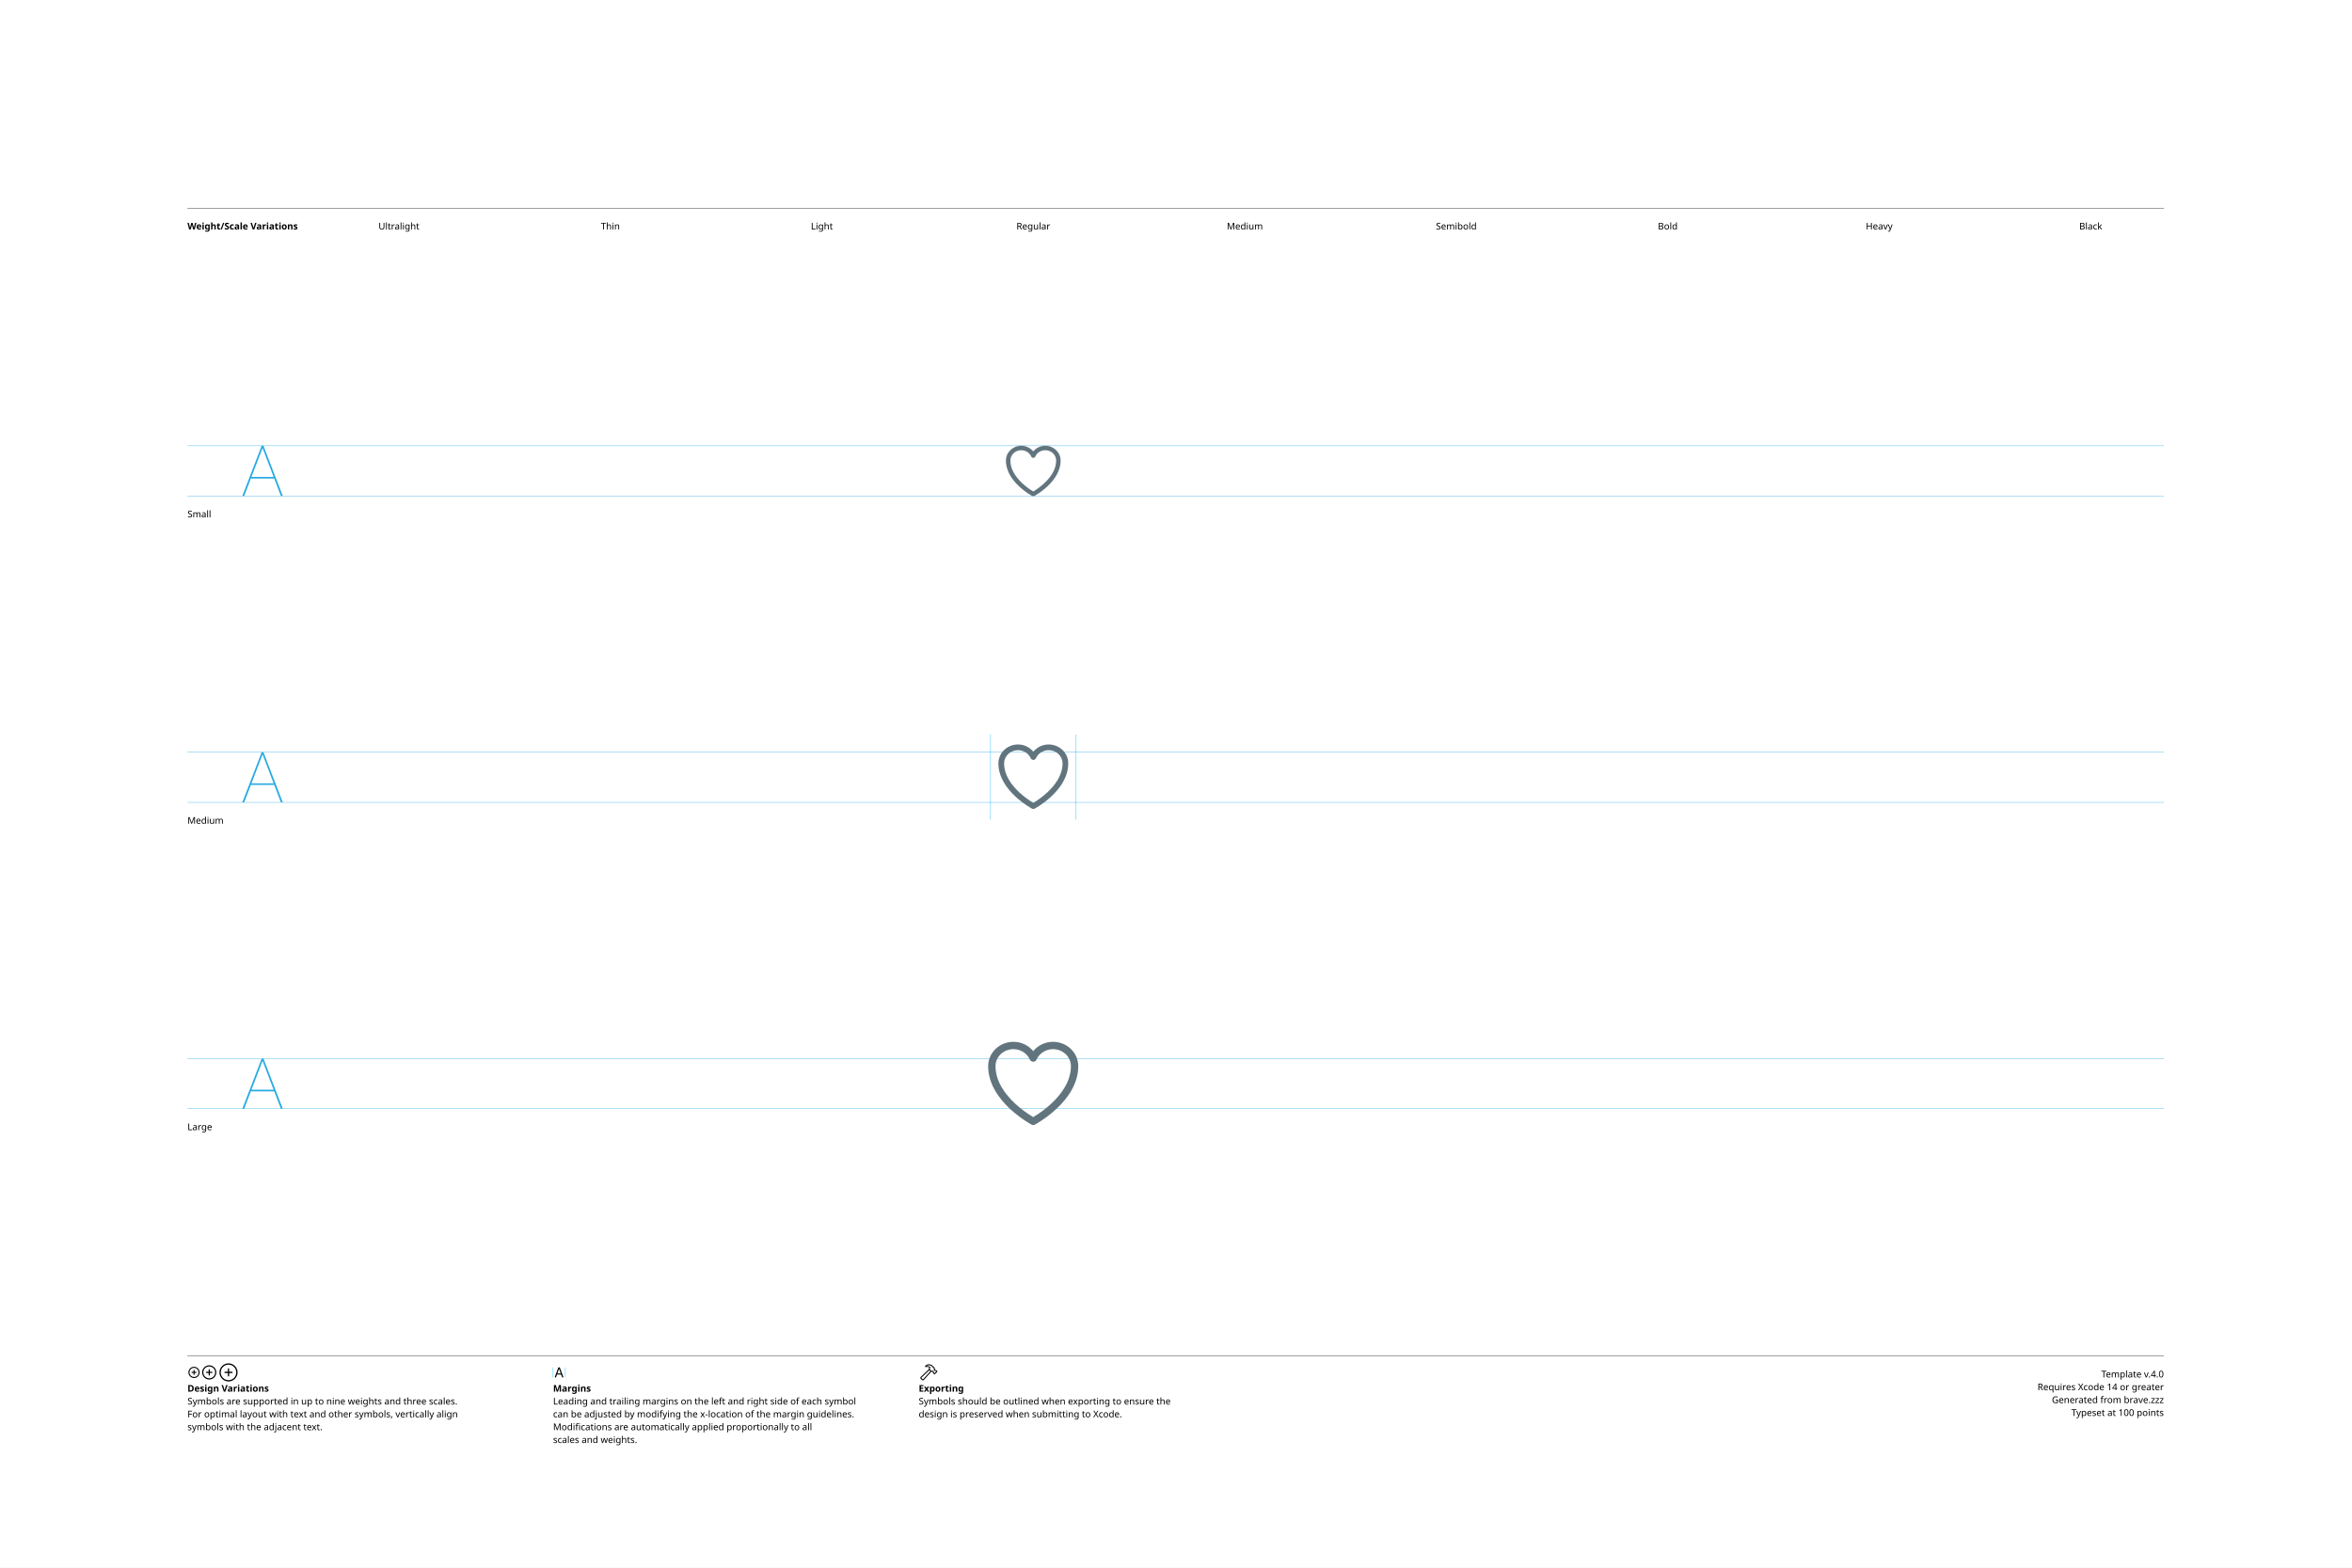
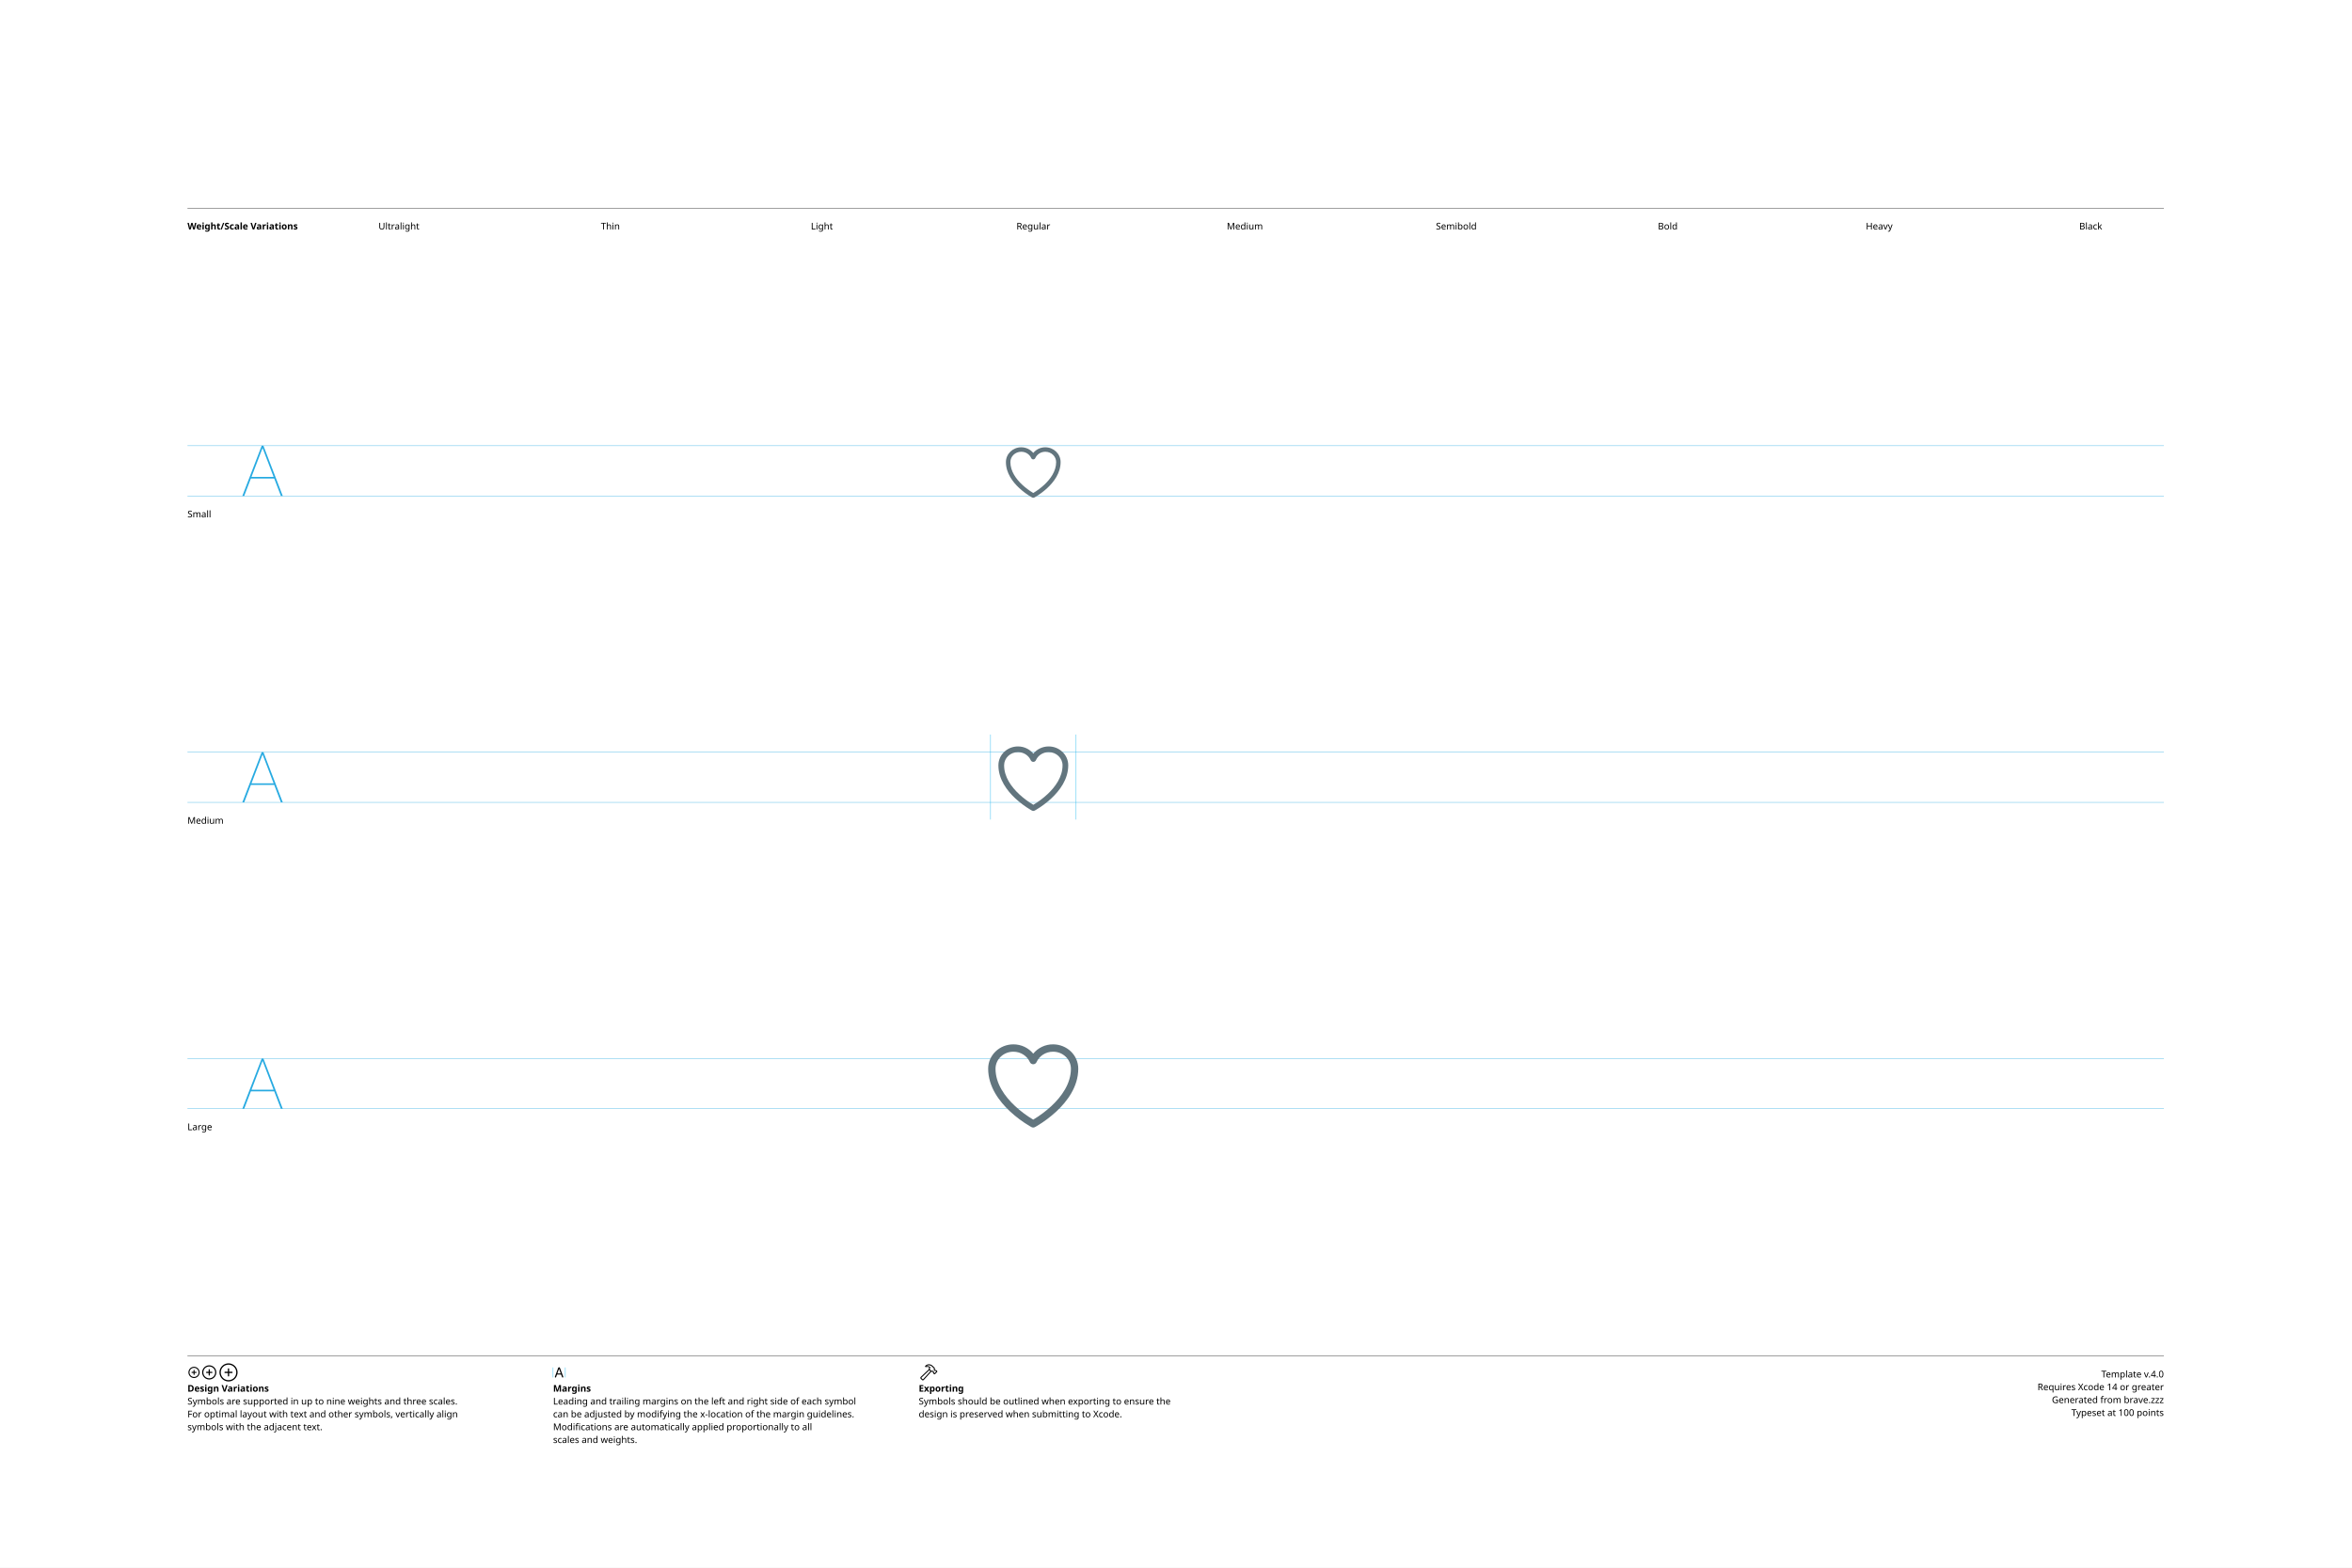
<svg xmlns="http://www.w3.org/2000/svg" version="1.1" width="3300" height="2200">
  <g id="Notes">
    <rect height="2200" id="artboard" style="fill:white;opacity:1" width="3300" x="0" y="0" />
    <line style="fill:none;stroke:black;opacity:1;stroke-width:0.5;" x1="263" x2="3036" y1="292" y2="292" />
    <text style="stroke:none;fill:black;font-family:sans-serif;font-size:13;font-weight:bold;" transform="matrix(1 0 0 1 263 322)">Weight/Scale Variations</text>
    <text style="stroke:none;fill:black;font-family:sans-serif;font-size:13;text-anchor:middle;" transform="matrix(1 0 0 1 559.711 322)">Ultralight</text>
    <text style="stroke:none;fill:black;font-family:sans-serif;font-size:13;text-anchor:middle;" transform="matrix(1 0 0 1 856.422 322)">Thin</text>
    <text style="stroke:none;fill:black;font-family:sans-serif;font-size:13;text-anchor:middle;" transform="matrix(1 0 0 1 1153.13 322)">Light</text>
    <text style="stroke:none;fill:black;font-family:sans-serif;font-size:13;text-anchor:middle;" transform="matrix(1 0 0 1 1449.84 322)">Regular</text>
    <text style="stroke:none;fill:black;font-family:sans-serif;font-size:13;text-anchor:middle;" transform="matrix(1 0 0 1 1746.56 322)">Medium</text>
    <text style="stroke:none;fill:black;font-family:sans-serif;font-size:13;text-anchor:middle;" transform="matrix(1 0 0 1 2043.27 322)">Semibold</text>
    <text style="stroke:none;fill:black;font-family:sans-serif;font-size:13;text-anchor:middle;" transform="matrix(1 0 0 1 2339.98 322)">Bold</text>
    <text style="stroke:none;fill:black;font-family:sans-serif;font-size:13;text-anchor:middle;" transform="matrix(1 0 0 1 2636.69 322)">Heavy</text>
    <text style="stroke:none;fill:black;font-family:sans-serif;font-size:13;text-anchor:middle;" transform="matrix(1 0 0 1 2933.4 322)">Black</text>
    <line style="fill:none;stroke:black;opacity:1;stroke-width:0.5;" x1="263" x2="3036" y1="1903" y2="1903" />
    <g transform="matrix(1 0 0 1 263 1933)">
      <path d="M9.248 0.83C13.555 0.83 17.139-2.744 17.139-7.051C17.139-11.357 13.545-14.932 9.238-14.932C4.941-14.932 1.367-11.357 1.367-7.051C1.367-2.744 4.951 0.83 9.248 0.83ZM9.248-0.654C5.703-0.654 2.871-3.496 2.871-7.051C2.871-10.605 5.693-13.447 9.238-13.447C12.793-13.447 15.645-10.605 15.645-7.051C15.645-3.496 12.803-0.654 9.248-0.654ZM5.654-7.051C5.654-6.621 5.957-6.328 6.406-6.328L8.506-6.328L8.506-4.209C8.506-3.77 8.799-3.467 9.229-3.467C9.678-3.467 9.971-3.77 9.971-4.209L9.971-6.328L12.09-6.328C12.529-6.328 12.832-6.621 12.832-7.051C12.832-7.49 12.529-7.793 12.09-7.793L9.971-7.793L9.971-9.902C9.971-10.352 9.678-10.654 9.229-10.654C8.799-10.654 8.506-10.352 8.506-9.902L8.506-7.793L6.406-7.793C5.957-7.793 5.654-7.49 5.654-7.051Z" />
    </g>
    <g transform="matrix(1 0 0 1 281.867 1933)">
      <path d="M11.709 2.91C17.158 2.91 21.67-1.611 21.67-7.051C21.67-12.5 17.148-17.012 11.699-17.012C6.26-17.012 1.748-12.5 1.748-7.051C1.748-1.611 6.27 2.91 11.709 2.91ZM11.709 1.25C7.1 1.25 3.418-2.441 3.418-7.051C3.418-11.66 7.09-15.352 11.699-15.352C16.309-15.352 20.01-11.66 20.01-7.051C20.01-2.441 16.318 1.25 11.709 1.25ZM7.178-7.051C7.178-6.572 7.51-6.25 8.008-6.25L10.879-6.25L10.879-3.369C10.879-2.881 11.211-2.539 11.69-2.539C12.178-2.539 12.52-2.871 12.52-3.369L12.52-6.25L15.4-6.25C15.889-6.25 16.23-6.572 16.23-7.051C16.23-7.539 15.889-7.881 15.4-7.881L12.52-7.881L12.52-10.752C12.52-11.25 12.178-11.592 11.69-11.592C11.211-11.592 10.879-11.25 10.879-10.752L10.879-7.881L8.008-7.881C7.51-7.881 7.178-7.539 7.178-7.051Z" />
    </g>
    <g transform="matrix(1 0 0 1 305.646 1933)">
      <path d="M14.971 5.664C21.934 5.664 27.695-0.098 27.695-7.051C27.695-14.014 21.924-19.775 14.961-19.775C8.008-19.775 2.256-14.014 2.256-7.051C2.256-0.098 8.018 5.664 14.971 5.664ZM14.971 3.848C8.936 3.848 4.082-1.016 4.082-7.051C4.082-13.096 8.926-17.949 14.961-17.949C21.006-17.949 25.869-13.096 25.869-7.051C25.869-1.016 21.016 3.848 14.971 3.848ZM9.199-7.051C9.199-6.533 9.57-6.172 10.117-6.172L14.062-6.172L14.062-2.217C14.062-1.68 14.434-1.299 14.951-1.299C15.488-1.299 15.859-1.67 15.859-2.217L15.859-6.172L19.814-6.172C20.352-6.172 20.732-6.533 20.732-7.051C20.732-7.598 20.361-7.969 19.814-7.969L15.859-7.969L15.859-11.914C15.859-12.461 15.488-12.842 14.951-12.842C14.434-12.842 14.062-12.461 14.062-11.914L14.062-7.969L10.117-7.969C9.57-7.969 9.199-7.598 9.199-7.051Z" />
    </g>
    <text style="stroke:none;fill:black;font-family:sans-serif;font-size:13;font-weight:bold;" transform="matrix(1 0 0 1 263 1953)">Design Variations</text>
    <text style="stroke:none;fill:black;font-family:sans-serif;font-size:13;" transform="matrix(1 0 0 1 263 1971)">Symbols are supported in up to nine weights and three scales.</text>
    <text style="stroke:none;fill:black;font-family:sans-serif;font-size:13;" transform="matrix(1 0 0 1 263 1989)">For optimal layout with text and other symbols, vertically align</text>
    <text style="stroke:none;fill:black;font-family:sans-serif;font-size:13;" transform="matrix(1 0 0 1 263 2007)">symbols with the adjacent text.</text>
    <line style="fill:none;stroke:#00AEEF;stroke-width:0.5;opacity:1.0;" x1="776" x2="776" y1="1919" y2="1933" />
    <g transform="matrix(1 0 0 1 776 1933)">
      <path d="M3.311 0.156C3.828 0.156 4.082-0.039 4.268-0.586L5.527-4.033L11.289-4.033L12.549-0.586C12.734-0.039 12.988 0.156 13.496 0.156C14.014 0.156 14.346-0.156 14.346-0.645C14.346-0.811 14.316-0.967 14.238-1.172L9.658-13.369C9.434-13.965 9.033-14.268 8.408-14.268C7.803-14.268 7.393-13.975 7.178-13.379L2.598-1.162C2.52-0.957 2.49-0.801 2.49-0.635C2.49-0.146 2.803 0.156 3.311 0.156ZM6.006-5.518L8.379-12.09L8.428-12.09L10.801-5.518Z" />
    </g>
    <line style="fill:none;stroke:#00AEEF;stroke-width:0.5;opacity:1.0;" x1="793.197" x2="793.197" y1="1919" y2="1933" />
    <text style="stroke:none;fill:black;font-family:sans-serif;font-size:13;font-weight:bold;" transform="matrix(1 0 0 1 776 1953)">Margins</text>
    <text style="stroke:none;fill:black;font-family:sans-serif;font-size:13;" transform="matrix(1 0 0 1 776 1971)">Leading and trailing margins on the left and right side of each symbol</text>
    <text style="stroke:none;fill:black;font-family:sans-serif;font-size:13;" transform="matrix(1 0 0 1 776 1989)">can be adjusted by modifying the x-location of the margin guidelines.</text>
    <text style="stroke:none;fill:black;font-family:sans-serif;font-size:13;" transform="matrix(1 0 0 1 776 2007)">Modifications are automatically applied proportionally to all</text>
    <text style="stroke:none;fill:black;font-family:sans-serif;font-size:13;" transform="matrix(1 0 0 1 776 2025)">scales and weights.</text>
    <g transform="matrix(1 0 0 1 1289 1933)">
      <path d="M2.842 1.865L4.541 3.574C5.4 4.443 6.387 4.385 7.314 3.359L18.008-8.428L17.041-9.404L6.426 2.275C6.074 2.676 5.742 2.773 5.273 2.305L4.102 1.143C3.633 0.684 3.74 0.342 4.141-0.02L15.615-10.82L14.639-11.787L3.047-0.898C2.061 0.02 1.982 0.996 2.842 1.865ZM9.258-16.328C8.838-15.918 8.809-15.342 9.043-14.951C9.277-14.59 9.736-14.355 10.381-14.521C11.846-14.863 13.369-14.922 14.795-13.984L14.209-12.529C13.867-11.699 14.043-11.113 14.58-10.566L16.875-8.252C17.363-7.764 17.773-7.744 18.34-7.842L19.404-8.037L20.068-7.363L20.029-6.807C19.99-6.309 20.117-5.928 20.605-5.449L21.367-4.707C21.846-4.229 22.461-4.199 22.93-4.668L25.84-7.588C26.309-8.057 26.289-8.652 25.811-9.131L25.039-9.893C24.561-10.371 24.189-10.527 23.711-10.488L23.135-10.44L22.49-11.074L22.734-12.197C22.861-12.764 22.705-13.203 22.119-13.789L19.922-15.977C16.582-19.297 12.148-19.219 9.258-16.328ZM10.752-15.957C13.184-17.734 16.475-17.432 18.701-15.205L21.133-12.793C21.367-12.559 21.406-12.373 21.338-12.031L21.016-10.547L22.52-9.062L23.506-9.121C23.76-9.131 23.838-9.111 24.033-8.916L24.609-8.34L22.168-5.898L21.592-6.475C21.396-6.67 21.367-6.748 21.377-7.012L21.445-7.988L19.951-9.473L18.428-9.219C18.105-9.15 17.959-9.18 17.715-9.414L15.713-11.416C15.459-11.65 15.43-11.816 15.586-12.188L16.465-14.277C14.902-15.732 12.871-16.357 10.84-15.762C10.684-15.723 10.625-15.85 10.752-15.957Z" />
    </g>
    <text style="stroke:none;fill:black;font-family:sans-serif;font-size:13;font-weight:bold;" transform="matrix(1 0 0 1 1289 1953)">Exporting</text>
    <text style="stroke:none;fill:black;font-family:sans-serif;font-size:13;" transform="matrix(1 0 0 1 1289 1971)">Symbols should be outlined when exporting to ensure the</text>
    <text style="stroke:none;fill:black;font-family:sans-serif;font-size:13;" transform="matrix(1 0 0 1 1289 1989)">design is preserved when submitting to Xcode.</text>
    <text id="template-version" style="stroke:none;fill:black;font-family:sans-serif;font-size:13;text-anchor:end;" transform="matrix(1 0 0 1 3036 1933)">Template v.4.0</text>
    <text style="stroke:none;fill:black;font-family:sans-serif;font-size:13;text-anchor:end;" transform="matrix(1 0 0 1 3036 1951)">Requires Xcode 14 or greater</text>
    <text id="descriptive-name" style="stroke:none;fill:black;font-family:sans-serif;font-size:13;text-anchor:end;" transform="matrix(1 0 0 1 3036 1969)">Generated from brave.zzz</text>
    <text style="stroke:none;fill:black;font-family:sans-serif;font-size:13;text-anchor:end;" transform="matrix(1 0 0 1 3036 1987)">Typeset at 100 points</text>
    <text style="stroke:none;fill:black;font-family:sans-serif;font-size:13;" transform="matrix(1 0 0 1 263 726)">Small</text>
    <text style="stroke:none;fill:black;font-family:sans-serif;font-size:13;" transform="matrix(1 0 0 1 263 1156)">Medium</text>
    <text style="stroke:none;fill:black;font-family:sans-serif;font-size:13;" transform="matrix(1 0 0 1 263 1586)">Large</text>
  </g>
  <g id="Guides">
    <g id="H-reference" style="fill:#27AAE1;stroke:none;" transform="matrix(1 0 0 1 339 696)">
      <path d="M0.994 0L3.638 0L29.328-67.132L30.03-67.132L30.03-70.459L28.123-70.459ZM11.688-24.48L46.981-24.48L46.231-26.729L12.438-26.729ZM55.12 0L57.764 0L30.638-70.459L29.433-70.459L29.433-67.132Z" />
    </g>
    <line id="Baseline-S" style="fill:none;stroke:#27AAE1;opacity:1;stroke-width:0.5;" x1="263" x2="3036" y1="696" y2="696" />
    <line id="Capline-S" style="fill:none;stroke:#27AAE1;opacity:1;stroke-width:0.5;" x1="263" x2="3036" y1="625.541" y2="625.541" />
    <g id="H-reference" style="fill:#27AAE1;stroke:none;" transform="matrix(1 0 0 1 339 1126)">
      <path d="M0.994 0L3.638 0L29.328-67.132L30.03-67.132L30.03-70.459L28.123-70.459ZM11.688-24.48L46.981-24.48L46.231-26.729L12.438-26.729ZM55.12 0L57.764 0L30.638-70.459L29.433-70.459L29.433-67.132Z" />
    </g>
    <line id="Baseline-M" style="fill:none;stroke:#27AAE1;opacity:1;stroke-width:0.5;" x1="263" x2="3036" y1="1126" y2="1126" />
    <line id="Capline-M" style="fill:none;stroke:#27AAE1;opacity:1;stroke-width:0.5;" x1="263" x2="3036" y1="1055.54" y2="1055.54" />
    <g id="H-reference" style="fill:#27AAE1;stroke:none;" transform="matrix(1 0 0 1 339 1556)">
      <path d="M0.994 0L3.638 0L29.328-67.132L30.03-67.132L30.03-70.459L28.123-70.459ZM11.688-24.48L46.981-24.48L46.231-26.729L12.438-26.729ZM55.12 0L57.764 0L30.638-70.459L29.433-70.459L29.433-67.132Z" />
    </g>
    <line id="Baseline-L" style="fill:none;stroke:#27AAE1;opacity:1;stroke-width:0.5;" x1="263" x2="3036" y1="1556" y2="1556" />
    <line id="Capline-L" style="fill:none;stroke:#27AAE1;opacity:1;stroke-width:0.5;" x1="263" x2="3036" y1="1485.54" y2="1485.54" />
    <line id="left-margin-Regular-M" style="fill:none;stroke:#00AEEF;stroke-width:0.5;opacity:1.0;" x1="1389.82" x2="1389.82" y1="1030.79" y2="1150.12" />
    <line id="right-margin-Regular-M" style="fill:none;stroke:#00AEEF;stroke-width:0.5;opacity:1.0;" x1="1509.87" x2="1509.87" y1="1030.79" y2="1150.12" />
  </g>
  <g id="Symbols">
    <g id="Regular-L" transform="matrix(6.45 0 0 6.45 1372.267 1443)">
      <defs>
        <clipPath id="clip-1">
          <rect x="0" y="0" width="24" height="24" fill="none" fill-rule="nonzero" />
        </clipPath>
      </defs>
      <g clip-path="url(#clip-1)" fill="none" fill-rule="none" stroke="none" stroke-width="1" stroke-linecap="butt" stroke-linejoin="miter" stroke-miterlimit="10" stroke-dasharray="" stroke-dashoffset="0" font-family="none" font-weight="none" font-size="none" text-anchor="none" style="mix-blend-mode: normal">
-         <path d="M7.687,4.55c-2.177,0 -3.887,1.687 -3.887,3.7c0,3.274 2.05,6.076 4.245,8.122c1.211,1.121 2.537,2.113 3.955,2.958c1.418,-0.845 2.743,-1.836 3.954,-2.957c2.196,-2.048 4.246,-4.85 4.246,-8.123c0,-2.013 -1.71,-3.7 -3.887,-3.7c-1.623,0 -2.997,0.943 -3.582,2.259c-0.128,0.289 -0.415,0.475 -0.731,0.475c-0.316,0 -0.603,-0.186 -0.731,-0.475c-0.585,-1.316 -1.959,-2.26 -3.582,-2.26zM12,20.25l-0.376,0.706l-0.003,-0.001l-0.006,-0.004l-0.023,-0.012c-0.13,-0.07 -0.258,-0.143 -0.384,-0.219c-1.525,-0.906 -2.951,-1.971 -4.253,-3.177c-2.305,-2.148 -4.755,-5.347 -4.755,-9.293c0,-2.958 2.488,-5.3 5.487,-5.3c1.669,-0.009 3.252,0.734 4.313,2.022c1.061,-1.288 2.645,-2.03 4.313,-2.022c2.999,0 5.487,2.342 5.487,5.3c0,3.946 -2.45,7.145 -4.755,9.293c-1.302,1.206 -2.728,2.271 -4.253,3.177c-0.127,0.075 -0.255,0.148 -0.384,0.219l-0.023,0.012l-0.006,0.004h-0.003zM12,20.25l0.375,0.706c-0.235,0.124 -0.515,0.124 -0.75,0z" fill="#62757e" fill-rule="nonzero" />
+         <path d="M7.687,5.1c-2.177,0 -3.887,1.687 -3.887,3.7c0,3.274 2.05,6.076 4.245,8.122c1.211,1.121 2.537,2.113 3.955,2.958c1.418,-0.845 2.743,-1.836 3.954,-2.957c2.196,-2.048 4.246,-4.85 4.246,-8.123c0,-2.013 -1.71,-3.7 -3.887,-3.7c-1.623,0 -2.997,0.943 -3.582,2.259c-0.128,0.289 -0.415,0.475 -0.731,0.475c-0.316,0 -0.603,-0.186 -0.731,-0.475c-0.585,-1.316 -1.959,-2.259 -3.582,-2.259zM12,20.8l-0.376,0.706l-0.003,-0.001l-0.006,-0.004l-0.023,-0.012c-0.13,-0.07 -0.258,-0.143 -0.384,-0.219c-1.525,-0.906 -2.951,-1.971 -4.253,-3.177c-2.305,-2.148 -4.755,-5.347 -4.755,-9.293c0,-2.958 2.488,-5.3 5.487,-5.3c1.742,0 3.304,0.786 4.313,2.022c1.061,-1.288 2.645,-2.03 4.313,-2.022c2.999,0 5.487,2.342 5.487,5.3c0,3.946 -2.45,7.145 -4.755,9.293c-1.302,1.206 -2.728,2.271 -4.253,3.177c-0.127,0.075 -0.255,0.148 -0.384,0.219l-0.023,0.012l-0.006,0.004h-0.003zM12,20.8l0.375,0.706c-0.235,0.124 -0.515,0.124 -0.75,0z" fill="#62757e" fill-rule="nonzero" />
      </g>
    </g>
    <g id="Regular-M" transform="matrix(5 0 0 5 1389.82 1030)">
      <defs>
        <clipPath id="clip-1">
          <rect x="0" y="0" width="24" height="24" fill="none" fill-rule="nonzero" />
        </clipPath>
      </defs>
      <g clip-path="url(#clip-1)" fill="none" fill-rule="none" stroke="none" stroke-width="1" stroke-linecap="butt" stroke-linejoin="miter" stroke-miterlimit="10" stroke-dasharray="" stroke-dashoffset="0" font-family="none" font-weight="none" font-size="none" text-anchor="none" style="mix-blend-mode: normal">
-         <path d="M7.687,4.55c-2.177,0 -3.887,1.687 -3.887,3.7c0,3.274 2.05,6.076 4.245,8.122c1.211,1.121 2.537,2.113 3.955,2.958c1.418,-0.845 2.743,-1.836 3.954,-2.957c2.196,-2.048 4.246,-4.85 4.246,-8.123c0,-2.013 -1.71,-3.7 -3.887,-3.7c-1.623,0 -2.997,0.943 -3.582,2.259c-0.128,0.289 -0.415,0.475 -0.731,0.475c-0.316,0 -0.603,-0.186 -0.731,-0.475c-0.585,-1.316 -1.959,-2.26 -3.582,-2.26zM12,20.25l-0.376,0.706l-0.003,-0.001l-0.006,-0.004l-0.023,-0.012c-0.13,-0.07 -0.258,-0.143 -0.384,-0.219c-1.525,-0.906 -2.951,-1.971 -4.253,-3.177c-2.305,-2.148 -4.755,-5.347 -4.755,-9.293c0,-2.958 2.488,-5.3 5.487,-5.3c1.669,-0.009 3.252,0.734 4.313,2.022c1.061,-1.288 2.645,-2.03 4.313,-2.022c2.999,0 5.487,2.342 5.487,5.3c0,3.946 -2.45,7.145 -4.755,9.293c-1.302,1.206 -2.728,2.271 -4.253,3.177c-0.127,0.075 -0.255,0.148 -0.384,0.219l-0.023,0.012l-0.006,0.004h-0.003zM12,20.25l0.375,0.706c-0.235,0.124 -0.515,0.124 -0.75,0z" fill="#62757e" fill-rule="nonzero" />
+         <path d="M7.687,5.1c-2.177,0 -3.887,1.687 -3.887,3.7c0,3.274 2.05,6.076 4.245,8.122c1.211,1.121 2.537,2.113 3.955,2.958c1.418,-0.845 2.743,-1.836 3.954,-2.957c2.196,-2.048 4.246,-4.85 4.246,-8.123c0,-2.013 -1.71,-3.7 -3.887,-3.7c-1.623,0 -2.997,0.943 -3.582,2.259c-0.128,0.289 -0.415,0.475 -0.731,0.475c-0.316,0 -0.603,-0.186 -0.731,-0.475c-0.585,-1.316 -1.959,-2.259 -3.582,-2.259zM12,20.8l-0.376,0.706l-0.003,-0.001l-0.006,-0.004l-0.023,-0.012c-0.13,-0.07 -0.258,-0.143 -0.384,-0.219c-1.525,-0.906 -2.951,-1.971 -4.253,-3.177c-2.305,-2.148 -4.755,-5.347 -4.755,-9.293c0,-2.958 2.488,-5.3 5.487,-5.3c1.742,0 3.304,0.786 4.313,2.022c1.061,-1.288 2.645,-2.03 4.313,-2.022c2.999,0 5.487,2.342 5.487,5.3c0,3.946 -2.45,7.145 -4.755,9.293c-1.302,1.206 -2.728,2.271 -4.253,3.177c-0.127,0.075 -0.255,0.148 -0.384,0.219l-0.023,0.012l-0.006,0.004h-0.003zM12,20.8l0.375,0.706c-0.235,0.124 -0.515,0.124 -0.75,0z" fill="#62757e" fill-rule="nonzero" />
      </g>
    </g>
    <g id="Regular-S" transform="matrix(3.915 0 0 3.915 1402.75 614)">
      <defs>
        <clipPath id="clip-1">
          <rect x="0" y="0" width="24" height="24" fill="none" fill-rule="nonzero" />
        </clipPath>
      </defs>
      <g clip-path="url(#clip-1)" fill="none" fill-rule="none" stroke="none" stroke-width="1" stroke-linecap="butt" stroke-linejoin="miter" stroke-miterlimit="10" stroke-dasharray="" stroke-dashoffset="0" font-family="none" font-weight="none" font-size="none" text-anchor="none" style="mix-blend-mode: normal">
-         <path d="M7.687,4.55c-2.177,0 -3.887,1.687 -3.887,3.7c0,3.274 2.05,6.076 4.245,8.122c1.211,1.121 2.537,2.113 3.955,2.958c1.418,-0.845 2.743,-1.836 3.954,-2.957c2.196,-2.048 4.246,-4.85 4.246,-8.123c0,-2.013 -1.71,-3.7 -3.887,-3.7c-1.623,0 -2.997,0.943 -3.582,2.259c-0.128,0.289 -0.415,0.475 -0.731,0.475c-0.316,0 -0.603,-0.186 -0.731,-0.475c-0.585,-1.316 -1.959,-2.26 -3.582,-2.26zM12,20.25l-0.376,0.706l-0.003,-0.001l-0.006,-0.004l-0.023,-0.012c-0.13,-0.07 -0.258,-0.143 -0.384,-0.219c-1.525,-0.906 -2.951,-1.971 -4.253,-3.177c-2.305,-2.148 -4.755,-5.347 -4.755,-9.293c0,-2.958 2.488,-5.3 5.487,-5.3c1.669,-0.009 3.252,0.734 4.313,2.022c1.061,-1.288 2.645,-2.03 4.313,-2.022c2.999,0 5.487,2.342 5.487,5.3c0,3.946 -2.45,7.145 -4.755,9.293c-1.302,1.206 -2.728,2.271 -4.253,3.177c-0.127,0.075 -0.255,0.148 -0.384,0.219l-0.023,0.012l-0.006,0.004h-0.003zM12,20.25l0.375,0.706c-0.235,0.124 -0.515,0.124 -0.75,0z" fill="#62757e" fill-rule="nonzero" />
+         <path d="M7.687,5.1c-2.177,0 -3.887,1.687 -3.887,3.7c0,3.274 2.05,6.076 4.245,8.122c1.211,1.121 2.537,2.113 3.955,2.958c1.418,-0.845 2.743,-1.836 3.954,-2.957c2.196,-2.048 4.246,-4.85 4.246,-8.123c0,-2.013 -1.71,-3.7 -3.887,-3.7c-1.623,0 -2.997,0.943 -3.582,2.259c-0.128,0.289 -0.415,0.475 -0.731,0.475c-0.316,0 -0.603,-0.186 -0.731,-0.475c-0.585,-1.316 -1.959,-2.259 -3.582,-2.259zM12,20.8l-0.376,0.706l-0.003,-0.001l-0.006,-0.004l-0.023,-0.012c-0.13,-0.07 -0.258,-0.143 -0.384,-0.219c-1.525,-0.906 -2.951,-1.971 -4.253,-3.177c-2.305,-2.148 -4.755,-5.347 -4.755,-9.293c0,-2.958 2.488,-5.3 5.487,-5.3c1.742,0 3.304,0.786 4.313,2.022c1.061,-1.288 2.645,-2.03 4.313,-2.022c2.999,0 5.487,2.342 5.487,5.3c0,3.946 -2.45,7.145 -4.755,9.293c-1.302,1.206 -2.728,2.271 -4.253,3.177c-0.127,0.075 -0.255,0.148 -0.384,0.219l-0.023,0.012l-0.006,0.004h-0.003zM12,20.8l0.375,0.706c-0.235,0.124 -0.515,0.124 -0.75,0z" fill="#62757e" fill-rule="nonzero" />
      </g>
    </g>
  </g>
</svg>
